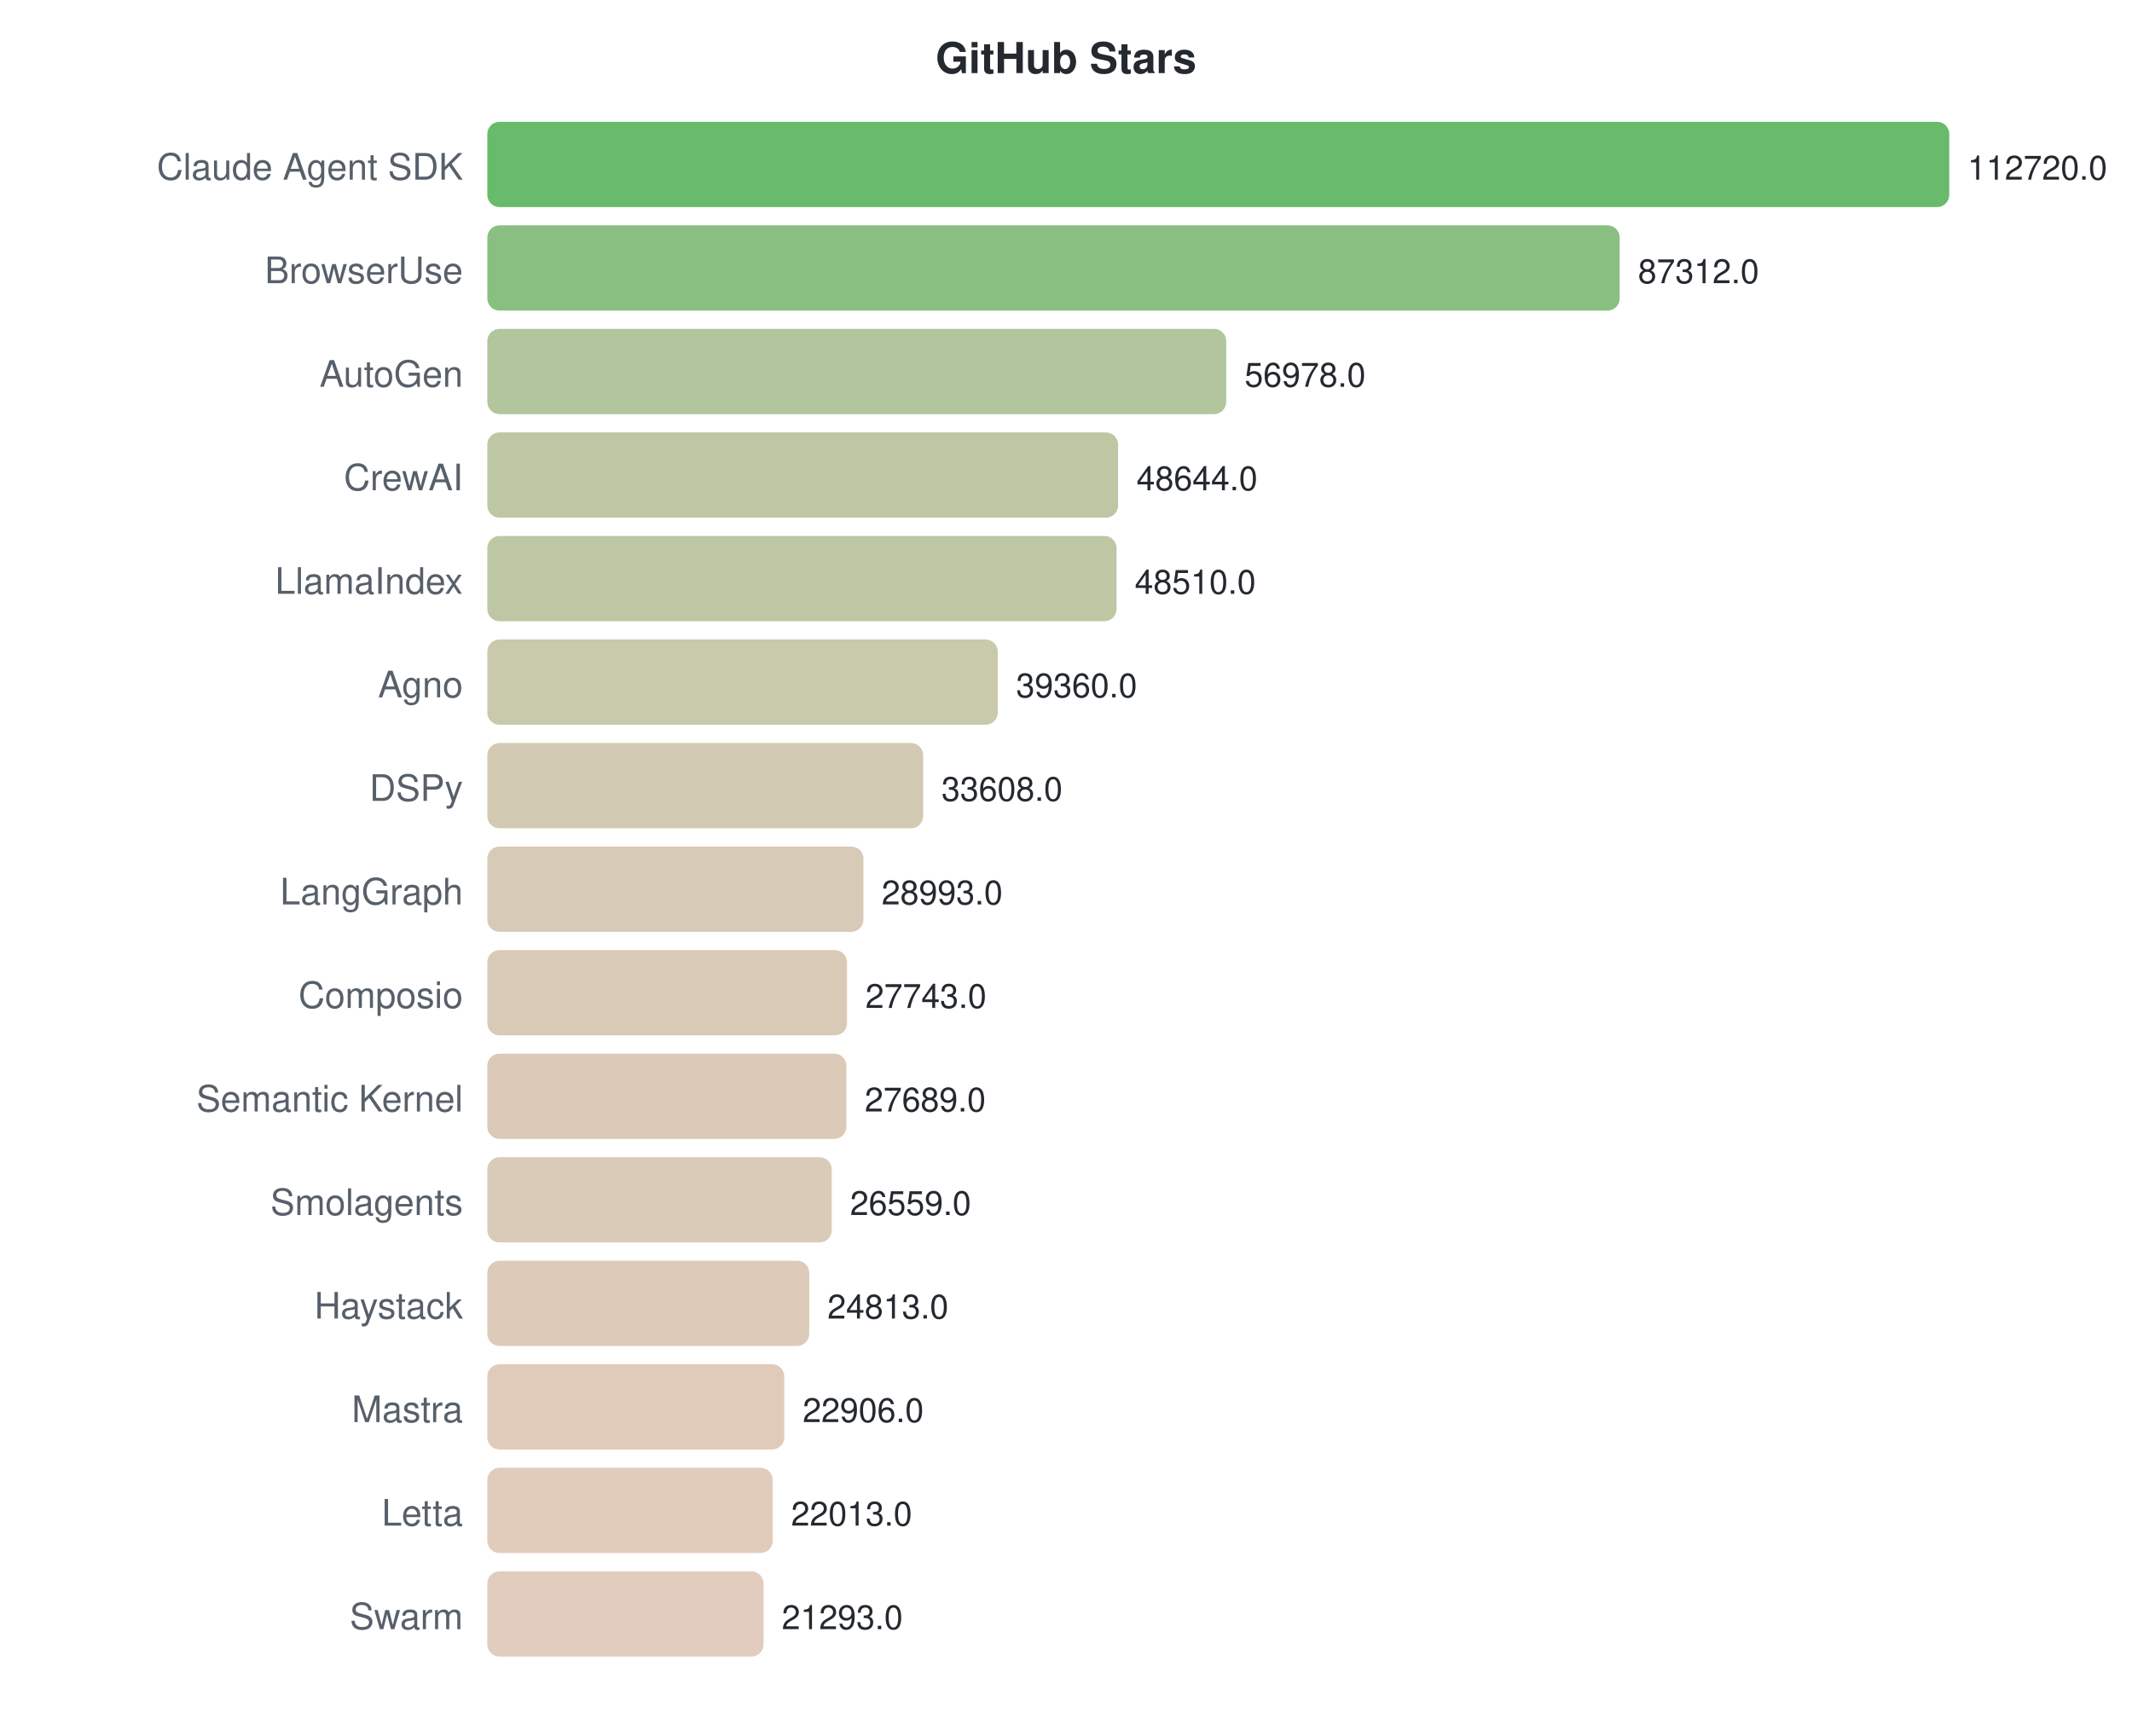
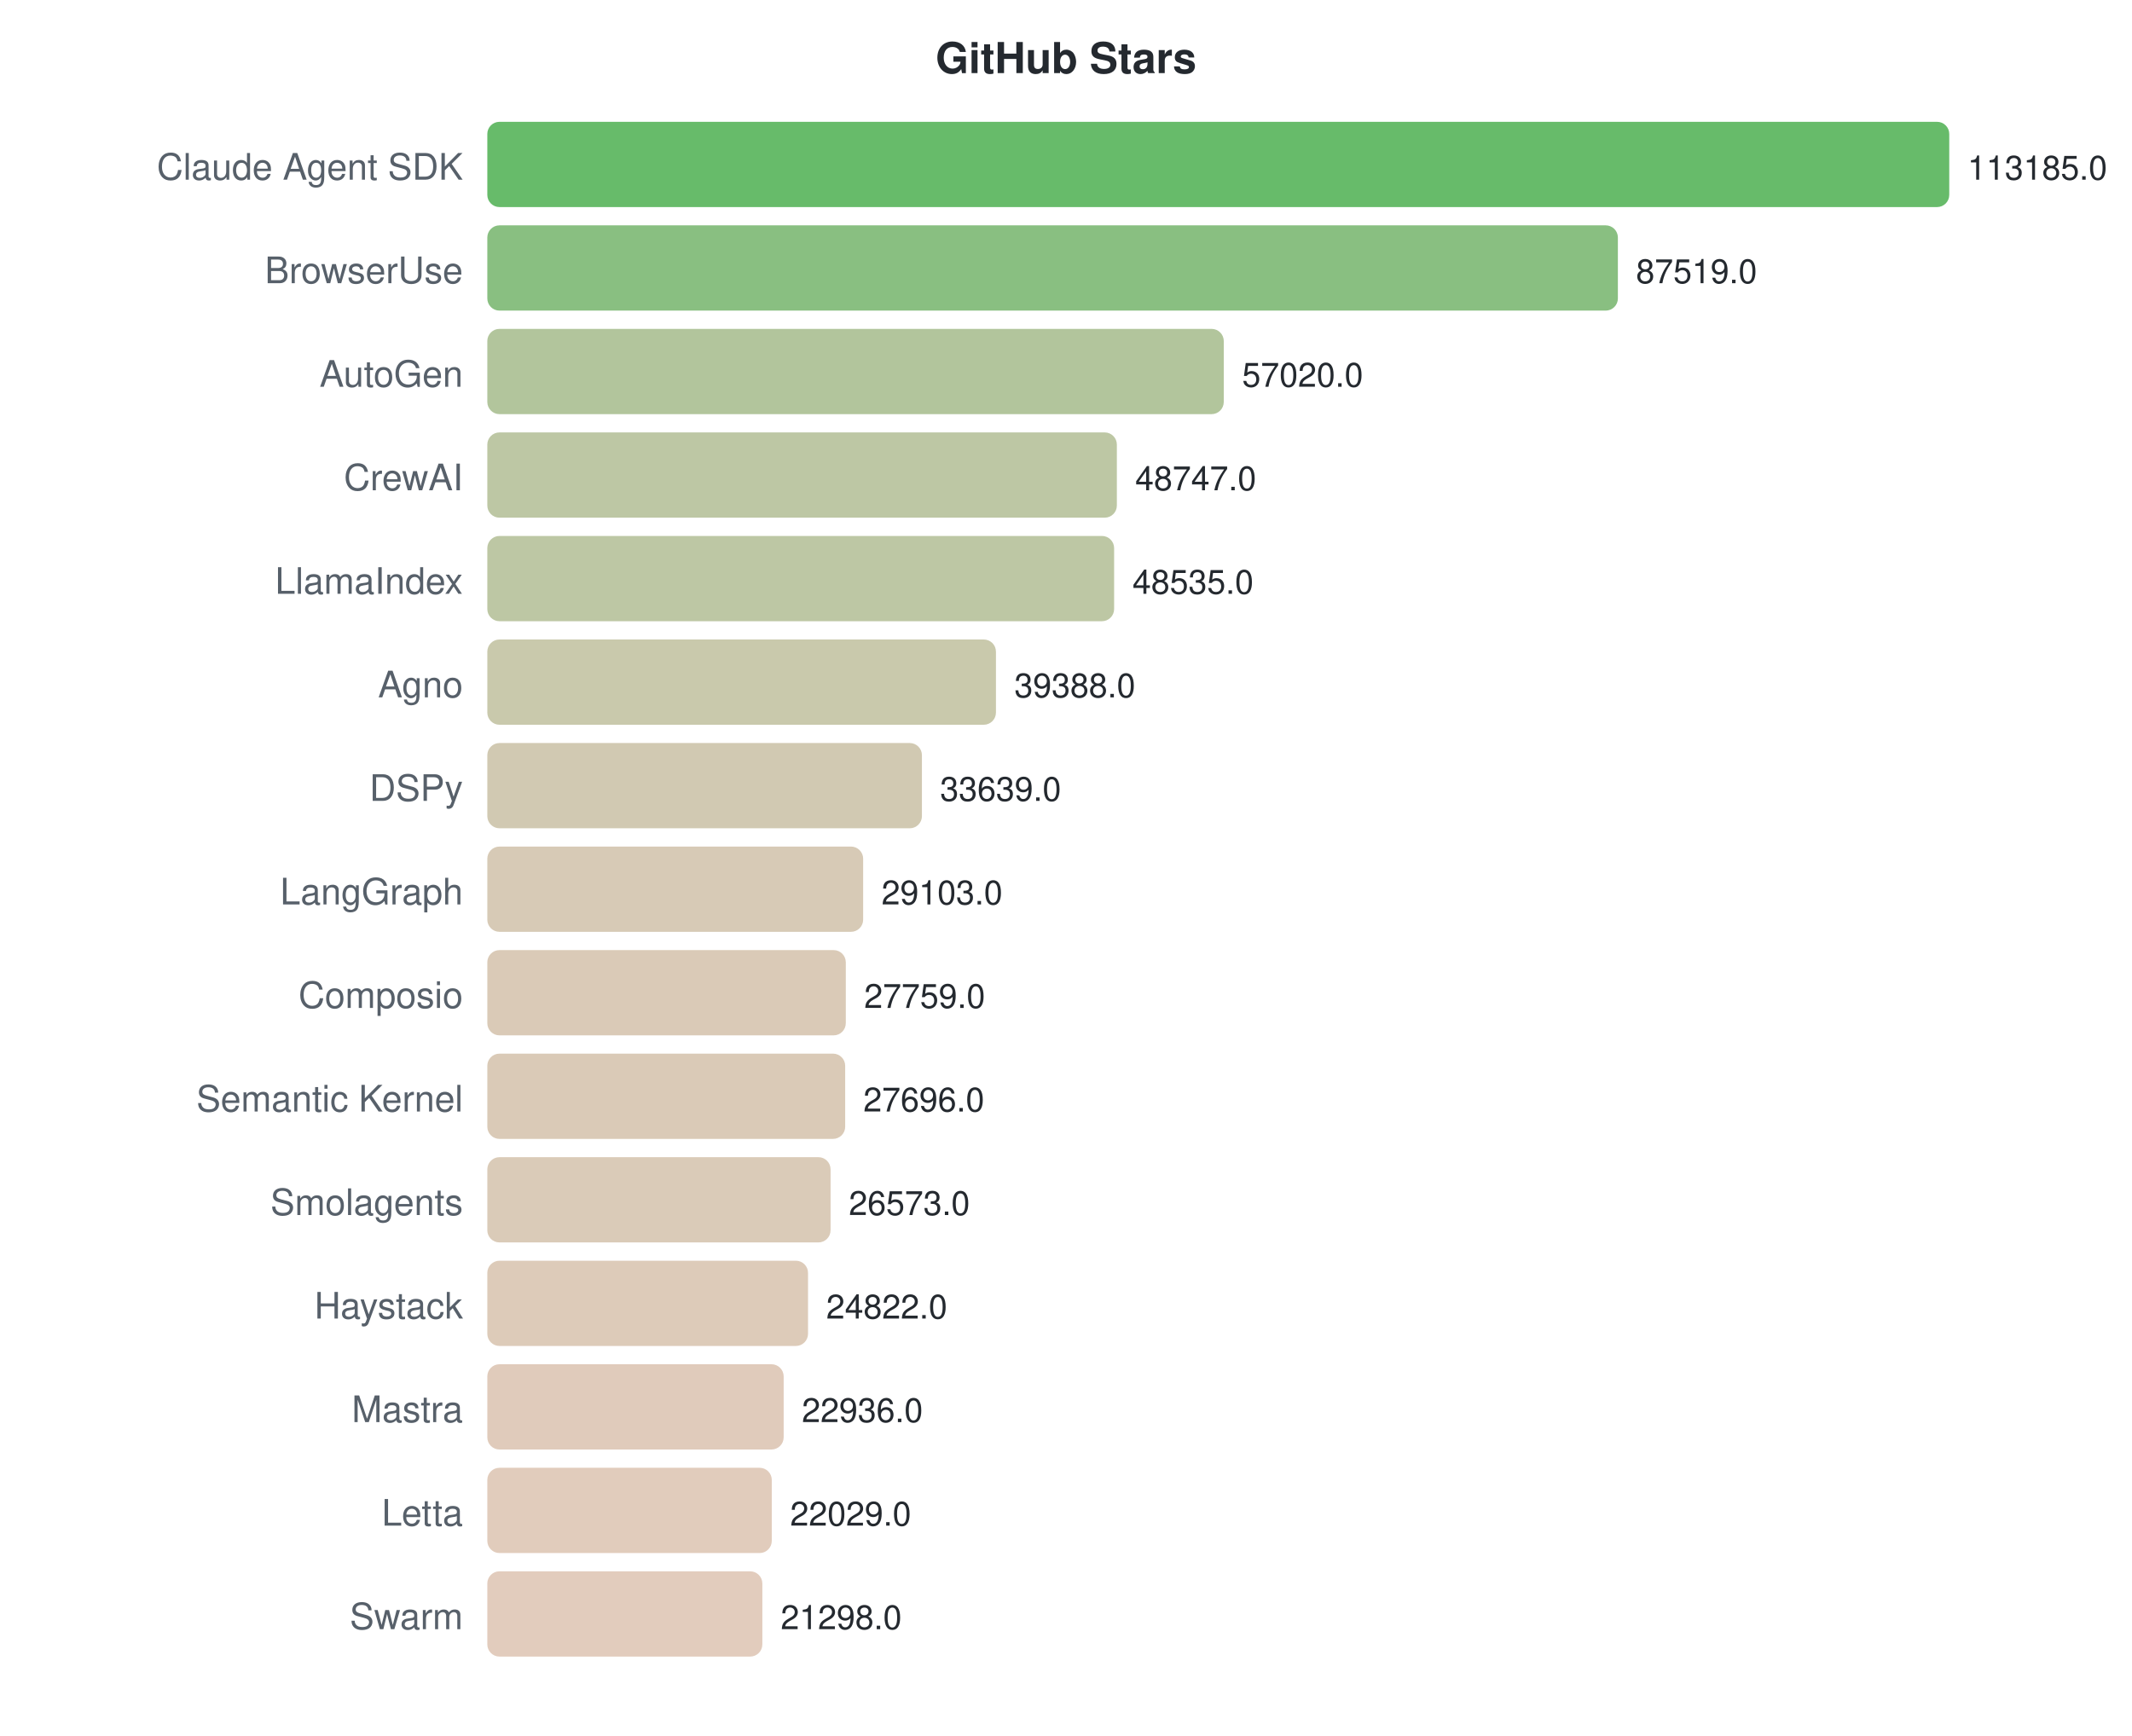
<svg xmlns="http://www.w3.org/2000/svg" width="700" height="570">
  <style>text { font-family: -apple-system, BlinkMacSystemFont, "Segoe UI", Helvetica, Arial, sans-serif; }</style>
  <text x="350" y="24" text-anchor="middle" font-size="14" font-weight="bold" fill="#24292f">GitHub Stars</text>
  <text x="152" y="59" text-anchor="end" font-size="12" fill="#57606a">Claude Agent SDK</text>
  <rect x="160" y="40" width="480.0" height="28" rx="4" fill="#4caf50" opacity="0.85" />
-   <text x="646.0" y="59" font-size="11" fill="#24292f">112720.0</text>
+   <text x="646.0" y="59" font-size="11" fill="#24292f">113185.0</text>
  <text x="152" y="93" text-anchor="end" font-size="12" fill="#57606a">BrowserUse</text>
-   <rect x="160" y="74" width="371.8" height="28" rx="4" fill="#74b46b" opacity="0.85" />
-   <text x="537.804" y="93" font-size="11" fill="#24292f">87312.0</text>
+   <rect x="160" y="74" width="371.2" height="28" rx="4" fill="#74b46b" opacity="0.85" />
+   <text x="537.154" y="93" font-size="11" fill="#24292f">87519.0</text>
  <text x="152" y="127" text-anchor="end" font-size="12" fill="#57606a">AutoGen</text>
-   <rect x="160" y="108" width="242.6" height="28" rx="4" fill="#a4bb8b" opacity="0.85" />
-   <text x="408.632" y="127" font-size="11" fill="#24292f">56978.0</text>
+   <rect x="160" y="108" width="241.8" height="28" rx="4" fill="#a4bb8b" opacity="0.85" />
+   <text x="407.813" y="127" font-size="11" fill="#24292f">57020.0</text>
  <text x="152" y="161" text-anchor="end" font-size="12" fill="#57606a">CrewAI</text>
-   <rect x="160" y="142" width="207.1" height="28" rx="4" fill="#b1bd94" opacity="0.85" />
-   <text x="373.143" y="161" font-size="11" fill="#24292f">48644.0</text>
+   <rect x="160" y="142" width="206.7" height="28" rx="4" fill="#b1bd94" opacity="0.85" />
+   <text x="372.728" y="161" font-size="11" fill="#24292f">48747.0</text>
  <text x="152" y="195" text-anchor="end" font-size="12" fill="#57606a">LlamaIndex</text>
-   <rect x="160" y="176" width="206.6" height="28" rx="4" fill="#b1bd94" opacity="0.85" />
-   <text x="372.572" y="195" font-size="11" fill="#24292f">48510.0</text>
+   <rect x="160" y="176" width="205.8" height="28" rx="4" fill="#b2bd94" opacity="0.85" />
+   <text x="371.829" y="195" font-size="11" fill="#24292f">48535.0</text>
  <text x="152" y="229" text-anchor="end" font-size="12" fill="#57606a">Agno</text>
-   <rect x="160" y="210" width="167.6" height="28" rx="4" fill="#c0bf9e" opacity="0.85" />
-   <text x="333.608" y="229" font-size="11" fill="#24292f">39360.0</text>
+   <rect x="160" y="210" width="167.0" height="28" rx="4" fill="#c0bf9e" opacity="0.85" />
+   <text x="333.038" y="229" font-size="11" fill="#24292f">39388.0</text>
  <text x="152" y="263" text-anchor="end" font-size="12" fill="#57606a">DSPy</text>
-   <rect x="160" y="244" width="143.1" height="28" rx="4" fill="#c9c0a4" opacity="0.85" />
-   <text x="309.114" y="263" font-size="11" fill="#24292f">33608.0</text>
+   <rect x="160" y="244" width="142.7" height="28" rx="4" fill="#c9c0a4" opacity="0.85" />
+   <text x="308.658" y="263" font-size="11" fill="#24292f">33639.0</text>
  <text x="152" y="297" text-anchor="end" font-size="12" fill="#57606a">LangGraph</text>
-   <rect x="160" y="278" width="123.5" height="28" rx="4" fill="#d0c1a9" opacity="0.85" />
-   <text x="289.462" y="297" font-size="11" fill="#24292f">28993.0</text>
+   <rect x="160" y="278" width="123.4" height="28" rx="4" fill="#d0c1a9" opacity="0.85" />
+   <text x="289.421" y="297" font-size="11" fill="#24292f">29103.0</text>
  <text x="152" y="331" text-anchor="end" font-size="12" fill="#57606a">Composio</text>
-   <rect x="160" y="312" width="118.1" height="28" rx="4" fill="#d2c1aa" opacity="0.85" />
-   <text x="284.139" y="331" font-size="11" fill="#24292f">27743.0</text>
+   <rect x="160" y="312" width="117.7" height="28" rx="4" fill="#d3c1aa" opacity="0.85" />
+   <text x="283.722" y="331" font-size="11" fill="#24292f">27759.0</text>
  <text x="152" y="365" text-anchor="end" font-size="12" fill="#57606a">Semantic Kernel</text>
-   <rect x="160" y="346" width="117.9" height="28" rx="4" fill="#d3c1aa" opacity="0.85" />
-   <text x="283.909" y="365" font-size="11" fill="#24292f">27689.0</text>
+   <rect x="160" y="346" width="117.5" height="28" rx="4" fill="#d3c1aa" opacity="0.85" />
+   <text x="283.454" y="365" font-size="11" fill="#24292f">27696.0</text>
  <text x="152" y="399" text-anchor="end" font-size="12" fill="#57606a">Smolagents</text>
-   <rect x="160" y="380" width="113.1" height="28" rx="4" fill="#d4c2ab" opacity="0.85" />
-   <text x="279.097" y="399" font-size="11" fill="#24292f">26559.0</text>
+   <rect x="160" y="380" width="112.7" height="28" rx="4" fill="#d4c2ab" opacity="0.85" />
+   <text x="278.692" y="399" font-size="11" fill="#24292f">26573.0</text>
  <text x="152" y="433" text-anchor="end" font-size="12" fill="#57606a">Haystack</text>
-   <rect x="160" y="414" width="105.7" height="28" rx="4" fill="#d7c2ad" opacity="0.85" />
-   <text x="271.662" y="433" font-size="11" fill="#24292f">24813.0</text>
+   <rect x="160" y="414" width="105.3" height="28" rx="4" fill="#d7c2ad" opacity="0.85" />
+   <text x="271.266" y="433" font-size="11" fill="#24292f">24822.0</text>
  <text x="152" y="467" text-anchor="end" font-size="12" fill="#57606a">Mastra</text>
-   <rect x="160" y="448" width="97.5" height="28" rx="4" fill="#dac2af" opacity="0.85" />
-   <text x="263.542" y="467" font-size="11" fill="#24292f">22906.0</text>
+   <rect x="160" y="448" width="97.3" height="28" rx="4" fill="#dac2af" opacity="0.85" />
+   <text x="263.268" y="467" font-size="11" fill="#24292f">22936.0</text>
  <text x="152" y="501" text-anchor="end" font-size="12" fill="#57606a">Letta</text>
-   <rect x="160" y="482" width="93.7" height="28" rx="4" fill="#dcc3b0" opacity="0.85" />
-   <text x="259.739" y="501" font-size="11" fill="#24292f">22013.0</text>
+   <rect x="160" y="482" width="93.4" height="28" rx="4" fill="#dcc3b0" opacity="0.85" />
+   <text x="259.422" y="501" font-size="11" fill="#24292f">22029.0</text>
  <text x="152" y="535" text-anchor="end" font-size="12" fill="#57606a">Swarm</text>
-   <rect x="160" y="516" width="90.7" height="28" rx="4" fill="#ddc3b1" opacity="0.85" />
-   <text x="256.673" y="535" font-size="11" fill="#24292f">21293.0</text>
+   <rect x="160" y="516" width="90.3" height="28" rx="4" fill="#ddc3b1" opacity="0.85" />
+   <text x="256.322" y="535" font-size="11" fill="#24292f">21298.0</text>
</svg>
